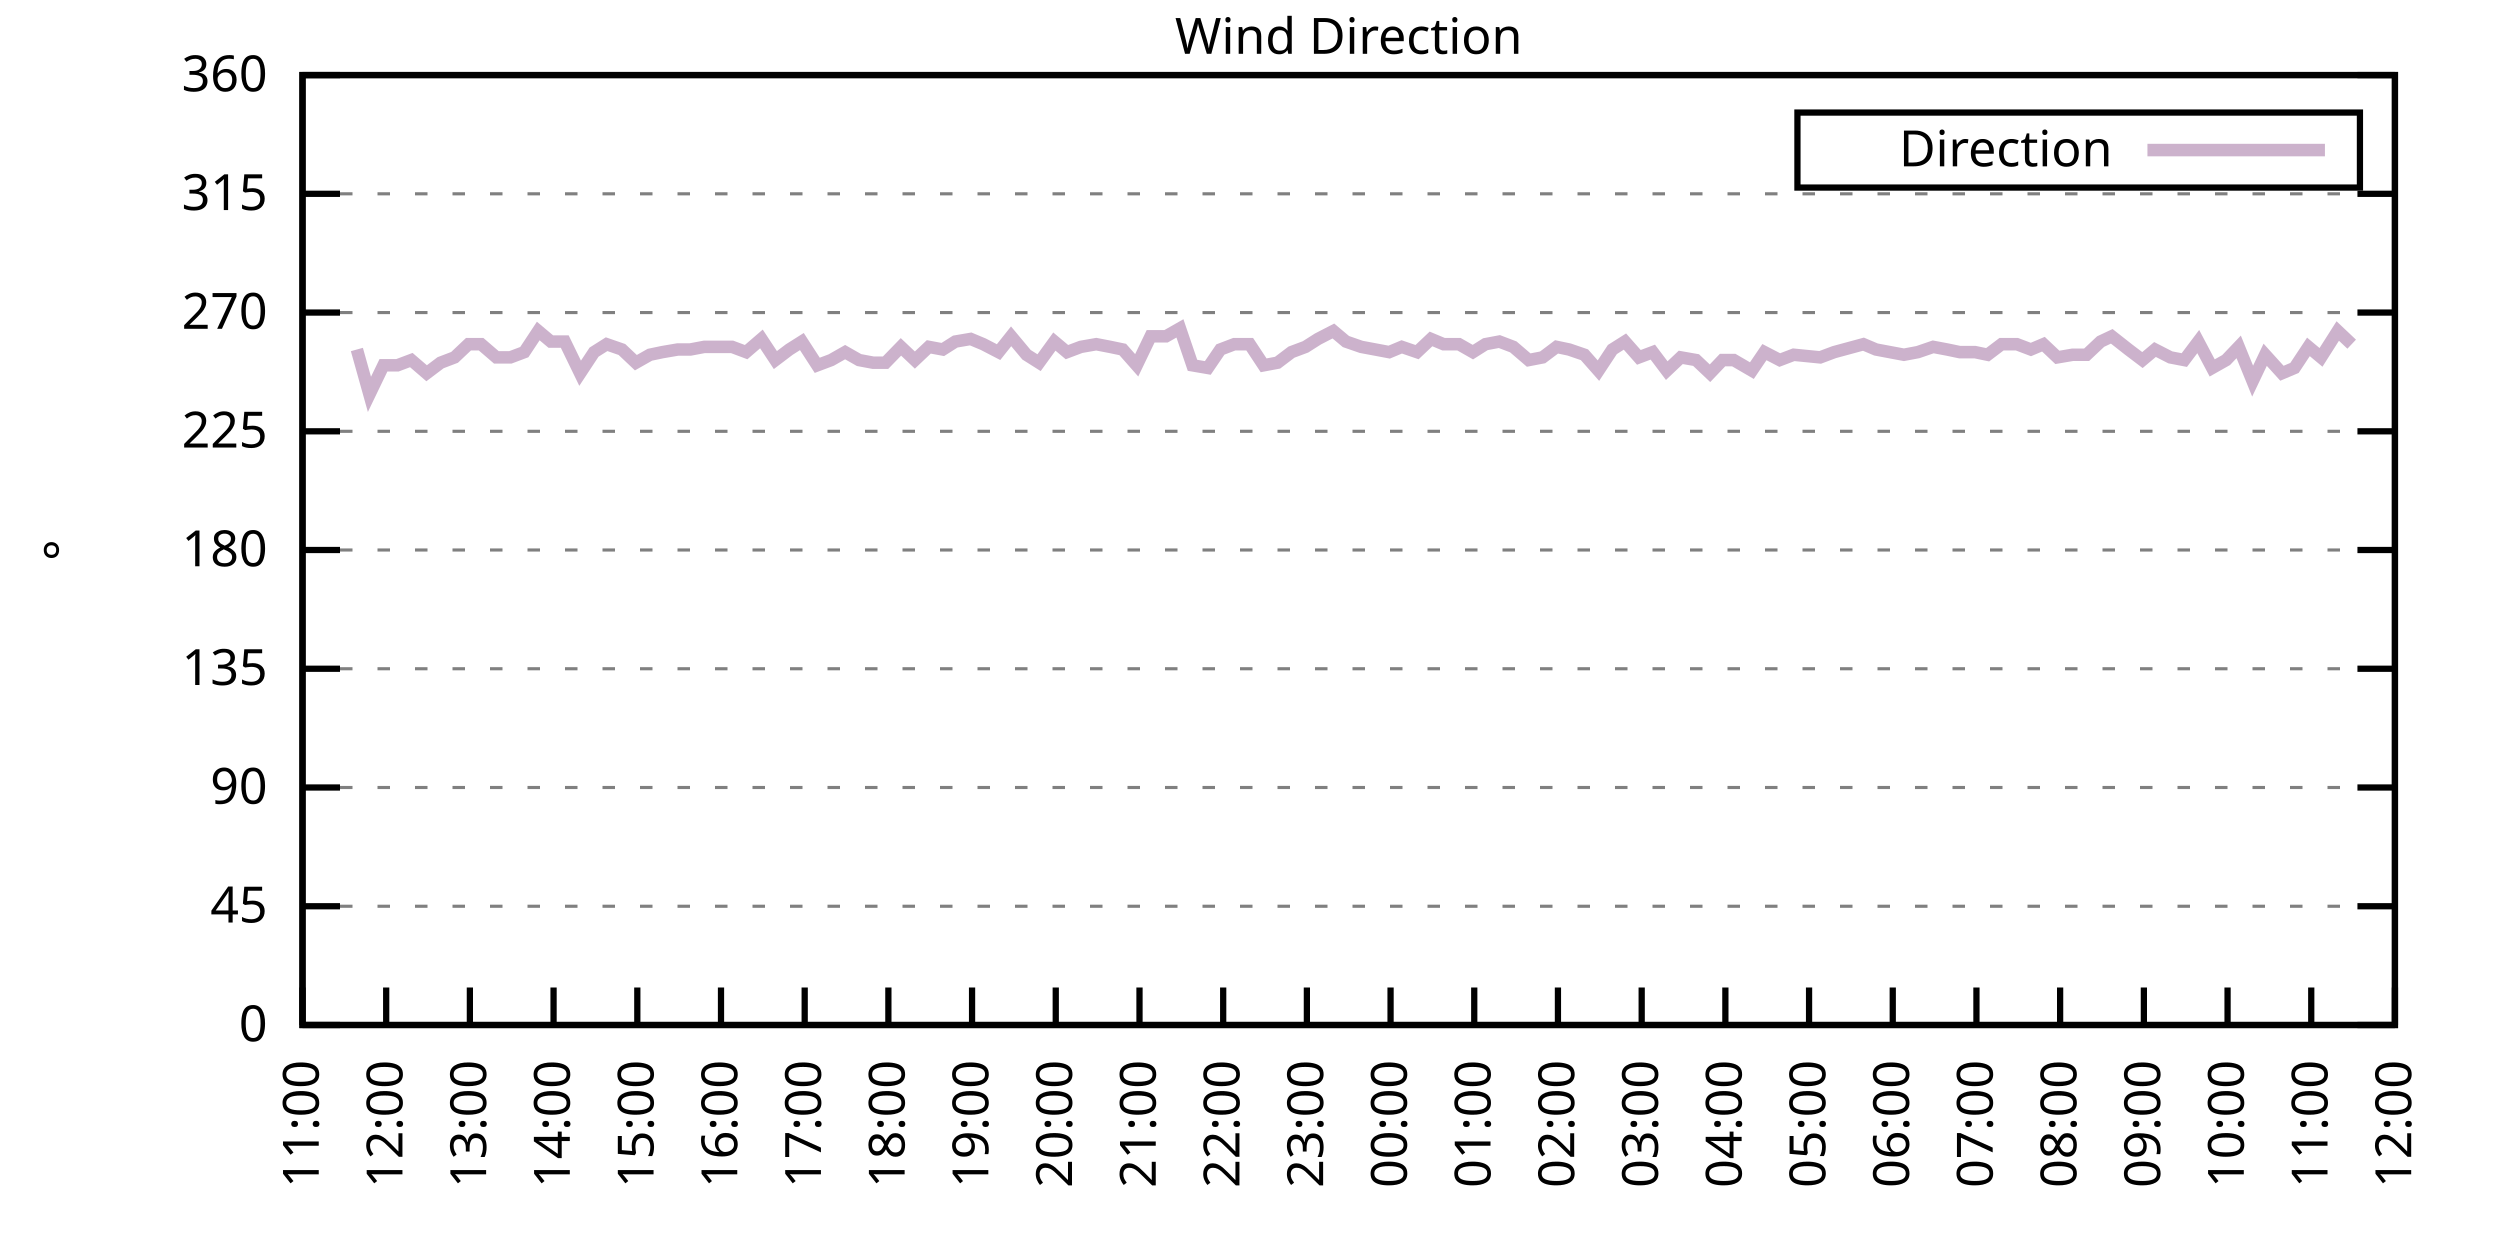
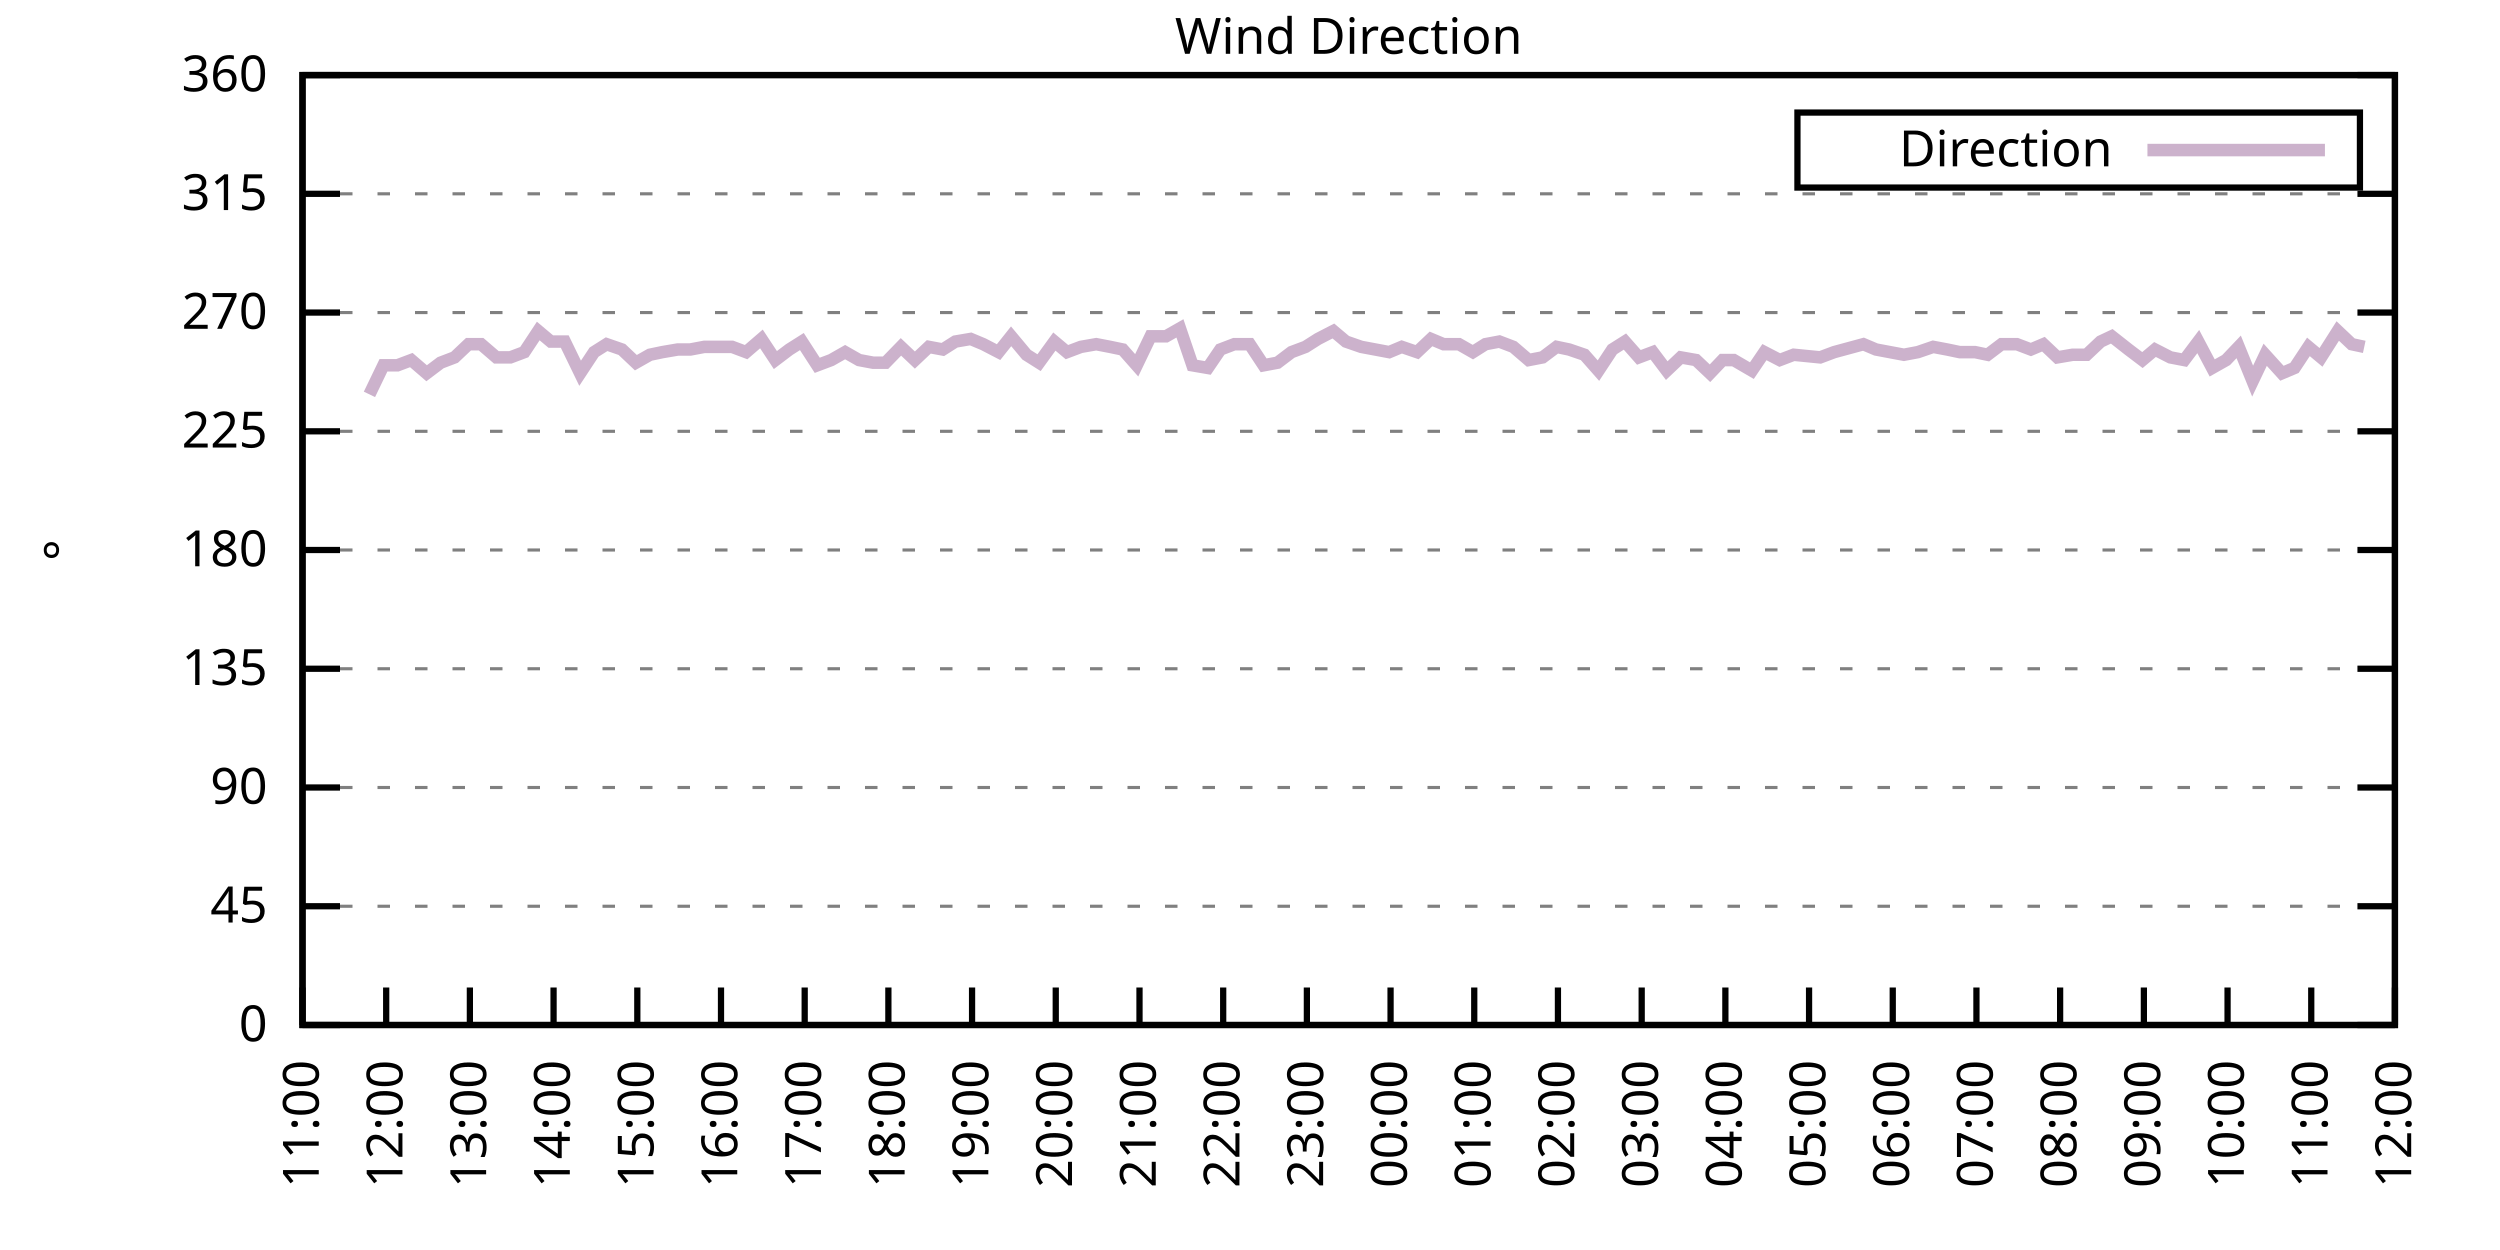
<svg xmlns="http://www.w3.org/2000/svg" xmlns:xlink="http://www.w3.org/1999/xlink" width="400" height="200" viewBox="0 0 400 200">
  <g id="gnuplot_canvas">
    <rect x="0" y="0" width="400" height="200" fill="none" />
    <defs>
      <circle id="gpDot" r="0.5" stroke-width="0.5" stroke="currentColor" />
      <path id="gpPt0" stroke-width="0.333" stroke="currentColor" d="M-1,0 h2 M0,-1 v2" />
      <path id="gpPt1" stroke-width="0.333" stroke="currentColor" d="M-1,-1 L1,1 M1,-1 L-1,1" />
      <path id="gpPt2" stroke-width="0.333" stroke="currentColor" d="M-1,0 L1,0 M0,-1 L0,1 M-1,-1 L1,1 M-1,1 L1,-1" />
      <rect id="gpPt3" stroke-width="0.333" stroke="currentColor" x="-1" y="-1" width="2" height="2" />
      <rect id="gpPt4" stroke-width="0.333" stroke="currentColor" fill="currentColor" x="-1" y="-1" width="2" height="2" />
      <circle id="gpPt5" stroke-width="0.333" stroke="currentColor" cx="0" cy="0" r="1" />
      <use xlink:href="#gpPt5" id="gpPt6" fill="currentColor" stroke="none" />
      <path id="gpPt7" stroke-width="0.333" stroke="currentColor" d="M0,-1.33 L-1.33,0.67 L1.33,0.67 z" />
      <use xlink:href="#gpPt7" id="gpPt8" fill="currentColor" stroke="none" />
      <use xlink:href="#gpPt7" id="gpPt9" stroke="currentColor" transform="rotate(180)" />
      <use xlink:href="#gpPt9" id="gpPt10" fill="currentColor" stroke="none" />
      <use xlink:href="#gpPt3" id="gpPt11" stroke="currentColor" transform="rotate(45)" />
      <use xlink:href="#gpPt11" id="gpPt12" fill="currentColor" stroke="none" />
      <path id="gpPt13" stroke-width="0.333" stroke="currentColor" d="M0,1.330 L1.265,0.411 L0.782,-1.067 L-0.782,-1.076 L-1.265,0.411 z" />
      <use xlink:href="#gpPt13" id="gpPt14" fill="currentColor" stroke="none" />
      <filter id="textbox" filterUnits="objectBoundingBox" x="0" y="0" height="1" width="1">
        <feFlood flood-color="white" flood-opacity="1" result="bgnd" />
        <feComposite in="SourceGraphic" in2="bgnd" operator="atop" />
      </filter>
      <filter id="greybox" filterUnits="objectBoundingBox" x="0" y="0" height="1" width="1">
        <feFlood flood-color="lightgrey" flood-opacity="1" result="grey" />
        <feComposite in="SourceGraphic" in2="grey" operator="atop" />
      </filter>
    </defs>
    <g fill="none" color="white" stroke="currentColor" stroke-width="1.00" stroke-linecap="butt" stroke-linejoin="miter">
</g>
    <g fill="none" color="black" stroke="currentColor" stroke-width="1.00" stroke-linecap="butt" stroke-linejoin="miter">
      <g stroke="none" shape-rendering="crispEdges">
        <polygon fill="rgb(255, 255, 255)" points="48.40,164.00 383.18,164.00 383.18,12.02 48.40,12.02 " />
      </g>
    </g>
    <g fill="none" color="black" stroke="currentColor" stroke-width="1.00" stroke-linecap="butt" stroke-linejoin="miter">
</g>
    <g fill="none" color="black" stroke="black" stroke-width="0.50" stroke-linecap="butt" stroke-linejoin="miter">
</g>
    <g fill="none" color="gray" stroke="currentColor" stroke-width="0.50" stroke-linecap="butt" stroke-linejoin="miter">
      <path stroke="gray" stroke-dasharray="2,4" class="gridline" d="M48.40,164.00 L383.19,164.00  " />
    </g>
    <g fill="none" color="gray" stroke="gray" stroke-width="1.00" stroke-linecap="butt" stroke-linejoin="miter">
</g>
    <g fill="none" color="black" stroke="currentColor" stroke-width="1.00" stroke-linecap="butt" stroke-linejoin="miter">
      <path stroke="black" d="M48.40,164.00 L54.40,164.00 M383.19,164.00 L377.19,164.00  " />
      <g transform="translate(42.80,166.60)" stroke="none" fill="black" font-family="Sans" font-size="8.00" text-anchor="end">
        <text>
          <tspan font-family="Sans"> 0</tspan>
        </text>
      </g>
    </g>
    <g fill="none" color="black" stroke="currentColor" stroke-width="1.00" stroke-linecap="butt" stroke-linejoin="miter">
</g>
    <g fill="none" color="black" stroke="black" stroke-width="0.50" stroke-linecap="butt" stroke-linejoin="miter">
</g>
    <g fill="none" color="gray" stroke="currentColor" stroke-width="0.50" stroke-linecap="butt" stroke-linejoin="miter">
      <path stroke="gray" stroke-dasharray="2,4" class="gridline" d="M48.40,145.00 L383.19,145.00  " />
    </g>
    <g fill="none" color="gray" stroke="gray" stroke-width="1.00" stroke-linecap="butt" stroke-linejoin="miter">
</g>
    <g fill="none" color="black" stroke="currentColor" stroke-width="1.00" stroke-linecap="butt" stroke-linejoin="miter">
      <path stroke="black" d="M48.40,145.00 L54.40,145.00 M383.19,145.00 L377.19,145.00  " />
      <g transform="translate(42.80,147.60)" stroke="none" fill="black" font-family="Sans" font-size="8.00" text-anchor="end">
        <text>
          <tspan font-family="Sans"> 45</tspan>
        </text>
      </g>
    </g>
    <g fill="none" color="black" stroke="currentColor" stroke-width="1.00" stroke-linecap="butt" stroke-linejoin="miter">
</g>
    <g fill="none" color="black" stroke="black" stroke-width="0.50" stroke-linecap="butt" stroke-linejoin="miter">
</g>
    <g fill="none" color="gray" stroke="currentColor" stroke-width="0.50" stroke-linecap="butt" stroke-linejoin="miter">
      <path stroke="gray" stroke-dasharray="2,4" class="gridline" d="M48.40,126.00 L383.19,126.00  " />
    </g>
    <g fill="none" color="gray" stroke="gray" stroke-width="1.00" stroke-linecap="butt" stroke-linejoin="miter">
</g>
    <g fill="none" color="black" stroke="currentColor" stroke-width="1.00" stroke-linecap="butt" stroke-linejoin="miter">
      <path stroke="black" d="M48.40,126.00 L54.40,126.00 M383.19,126.00 L377.19,126.00  " />
      <g transform="translate(42.80,128.60)" stroke="none" fill="black" font-family="Sans" font-size="8.00" text-anchor="end">
        <text>
          <tspan font-family="Sans"> 90</tspan>
        </text>
      </g>
    </g>
    <g fill="none" color="black" stroke="currentColor" stroke-width="1.00" stroke-linecap="butt" stroke-linejoin="miter">
</g>
    <g fill="none" color="black" stroke="black" stroke-width="0.50" stroke-linecap="butt" stroke-linejoin="miter">
</g>
    <g fill="none" color="gray" stroke="currentColor" stroke-width="0.50" stroke-linecap="butt" stroke-linejoin="miter">
      <path stroke="gray" stroke-dasharray="2,4" class="gridline" d="M48.40,107.00 L383.19,107.00  " />
    </g>
    <g fill="none" color="gray" stroke="gray" stroke-width="1.00" stroke-linecap="butt" stroke-linejoin="miter">
</g>
    <g fill="none" color="black" stroke="currentColor" stroke-width="1.00" stroke-linecap="butt" stroke-linejoin="miter">
      <path stroke="black" d="M48.40,107.00 L54.40,107.00 M383.19,107.00 L377.19,107.00  " />
      <g transform="translate(42.80,109.60)" stroke="none" fill="black" font-family="Sans" font-size="8.00" text-anchor="end">
        <text>
          <tspan font-family="Sans"> 135</tspan>
        </text>
      </g>
    </g>
    <g fill="none" color="black" stroke="currentColor" stroke-width="1.00" stroke-linecap="butt" stroke-linejoin="miter">
</g>
    <g fill="none" color="black" stroke="black" stroke-width="0.50" stroke-linecap="butt" stroke-linejoin="miter">
</g>
    <g fill="none" color="gray" stroke="currentColor" stroke-width="0.50" stroke-linecap="butt" stroke-linejoin="miter">
      <path stroke="gray" stroke-dasharray="2,4" class="gridline" d="M48.40,88.00 L383.19,88.00  " />
    </g>
    <g fill="none" color="gray" stroke="gray" stroke-width="1.00" stroke-linecap="butt" stroke-linejoin="miter">
</g>
    <g fill="none" color="black" stroke="currentColor" stroke-width="1.00" stroke-linecap="butt" stroke-linejoin="miter">
      <path stroke="black" d="M48.40,88.00 L54.40,88.00 M383.19,88.00 L377.19,88.00  " />
      <g transform="translate(42.80,90.60)" stroke="none" fill="black" font-family="Sans" font-size="8.00" text-anchor="end">
        <text>
          <tspan font-family="Sans"> 180</tspan>
        </text>
      </g>
    </g>
    <g fill="none" color="black" stroke="currentColor" stroke-width="1.00" stroke-linecap="butt" stroke-linejoin="miter">
</g>
    <g fill="none" color="black" stroke="black" stroke-width="0.50" stroke-linecap="butt" stroke-linejoin="miter">
</g>
    <g fill="none" color="gray" stroke="currentColor" stroke-width="0.50" stroke-linecap="butt" stroke-linejoin="miter">
      <path stroke="gray" stroke-dasharray="2,4" class="gridline" d="M48.40,69.01 L383.19,69.01  " />
    </g>
    <g fill="none" color="gray" stroke="gray" stroke-width="1.00" stroke-linecap="butt" stroke-linejoin="miter">
</g>
    <g fill="none" color="black" stroke="currentColor" stroke-width="1.00" stroke-linecap="butt" stroke-linejoin="miter">
      <path stroke="black" d="M48.40,69.01 L54.40,69.01 M383.19,69.01 L377.19,69.01  " />
      <g transform="translate(42.80,71.61)" stroke="none" fill="black" font-family="Sans" font-size="8.00" text-anchor="end">
        <text>
          <tspan font-family="Sans"> 225</tspan>
        </text>
      </g>
    </g>
    <g fill="none" color="black" stroke="currentColor" stroke-width="1.00" stroke-linecap="butt" stroke-linejoin="miter">
</g>
    <g fill="none" color="black" stroke="black" stroke-width="0.50" stroke-linecap="butt" stroke-linejoin="miter">
</g>
    <g fill="none" color="gray" stroke="currentColor" stroke-width="0.50" stroke-linecap="butt" stroke-linejoin="miter">
      <path stroke="gray" stroke-dasharray="2,4" class="gridline" d="M48.40,50.01 L383.19,50.01  " />
    </g>
    <g fill="none" color="gray" stroke="gray" stroke-width="1.00" stroke-linecap="butt" stroke-linejoin="miter">
</g>
    <g fill="none" color="black" stroke="currentColor" stroke-width="1.00" stroke-linecap="butt" stroke-linejoin="miter">
      <path stroke="black" d="M48.40,50.01 L54.40,50.01 M383.19,50.01 L377.19,50.01  " />
      <g transform="translate(42.80,52.61)" stroke="none" fill="black" font-family="Sans" font-size="8.00" text-anchor="end">
        <text>
          <tspan font-family="Sans"> 270</tspan>
        </text>
      </g>
    </g>
    <g fill="none" color="black" stroke="currentColor" stroke-width="1.00" stroke-linecap="butt" stroke-linejoin="miter">
</g>
    <g fill="none" color="black" stroke="black" stroke-width="0.50" stroke-linecap="butt" stroke-linejoin="miter">
</g>
    <g fill="none" color="gray" stroke="currentColor" stroke-width="0.50" stroke-linecap="butt" stroke-linejoin="miter">
      <path stroke="gray" stroke-dasharray="2,4" class="gridline" d="M48.40,31.01 L383.19,31.01  " />
    </g>
    <g fill="none" color="gray" stroke="gray" stroke-width="1.00" stroke-linecap="butt" stroke-linejoin="miter">
</g>
    <g fill="none" color="black" stroke="currentColor" stroke-width="1.00" stroke-linecap="butt" stroke-linejoin="miter">
      <path stroke="black" d="M48.40,31.01 L54.40,31.01 M383.19,31.01 L377.19,31.01  " />
      <g transform="translate(42.80,33.61)" stroke="none" fill="black" font-family="Sans" font-size="8.00" text-anchor="end">
        <text>
          <tspan font-family="Sans"> 315</tspan>
        </text>
      </g>
    </g>
    <g fill="none" color="black" stroke="currentColor" stroke-width="1.00" stroke-linecap="butt" stroke-linejoin="miter">
</g>
    <g fill="none" color="black" stroke="black" stroke-width="0.50" stroke-linecap="butt" stroke-linejoin="miter">
</g>
    <g fill="none" color="gray" stroke="currentColor" stroke-width="0.50" stroke-linecap="butt" stroke-linejoin="miter">
      <path stroke="gray" stroke-dasharray="2,4" class="gridline" d="M48.40,12.01 L383.19,12.01  " />
    </g>
    <g fill="none" color="gray" stroke="gray" stroke-width="1.00" stroke-linecap="butt" stroke-linejoin="miter">
</g>
    <g fill="none" color="black" stroke="currentColor" stroke-width="1.00" stroke-linecap="butt" stroke-linejoin="miter">
      <path stroke="black" d="M48.40,12.01 L54.40,12.01 M383.19,12.01 L377.19,12.01  " />
      <g transform="translate(42.80,14.61)" stroke="none" fill="black" font-family="Sans" font-size="8.00" text-anchor="end">
        <text>
          <tspan font-family="Sans"> 360</tspan>
        </text>
      </g>
    </g>
    <g fill="none" color="black" stroke="currentColor" stroke-width="1.00" stroke-linecap="butt" stroke-linejoin="miter">
      <path stroke="black" d="M48.40,164.00 L48.40,158.00  " />
      <g transform="translate(51.00,169.60) rotate(270.00)" stroke="none" fill="black" font-family="Sans" font-size="8.00" text-anchor="end">
        <text>
          <tspan font-family="Sans">11:00</tspan>
        </text>
      </g>
    </g>
    <g fill="none" color="black" stroke="currentColor" stroke-width="1.00" stroke-linecap="butt" stroke-linejoin="miter">
      <path stroke="black" d="M61.79,164.00 L61.79,158.00  " />
      <g transform="translate(64.39,169.60) rotate(270.00)" stroke="none" fill="black" font-family="Sans" font-size="8.00" text-anchor="end">
        <text>
          <tspan font-family="Sans">12:00</tspan>
        </text>
      </g>
    </g>
    <g fill="none" color="black" stroke="currentColor" stroke-width="1.00" stroke-linecap="butt" stroke-linejoin="miter">
      <path stroke="black" d="M75.18,164.00 L75.18,158.00  " />
      <g transform="translate(77.78,169.60) rotate(270.00)" stroke="none" fill="black" font-family="Sans" font-size="8.00" text-anchor="end">
        <text>
          <tspan font-family="Sans">13:00</tspan>
        </text>
      </g>
    </g>
    <g fill="none" color="black" stroke="currentColor" stroke-width="1.00" stroke-linecap="butt" stroke-linejoin="miter">
      <path stroke="black" d="M88.57,164.00 L88.57,158.00  " />
      <g transform="translate(91.17,169.60) rotate(270.00)" stroke="none" fill="black" font-family="Sans" font-size="8.00" text-anchor="end">
        <text>
          <tspan font-family="Sans">14:00</tspan>
        </text>
      </g>
    </g>
    <g fill="none" color="black" stroke="currentColor" stroke-width="1.00" stroke-linecap="butt" stroke-linejoin="miter">
      <path stroke="black" d="M101.97,164.00 L101.97,158.00  " />
      <g transform="translate(104.57,169.60) rotate(270.00)" stroke="none" fill="black" font-family="Sans" font-size="8.00" text-anchor="end">
        <text>
          <tspan font-family="Sans">15:00</tspan>
        </text>
      </g>
    </g>
    <g fill="none" color="black" stroke="currentColor" stroke-width="1.00" stroke-linecap="butt" stroke-linejoin="miter">
      <path stroke="black" d="M115.36,164.00 L115.36,158.00  " />
      <g transform="translate(117.96,169.60) rotate(270.00)" stroke="none" fill="black" font-family="Sans" font-size="8.00" text-anchor="end">
        <text>
          <tspan font-family="Sans">16:00</tspan>
        </text>
      </g>
    </g>
    <g fill="none" color="black" stroke="currentColor" stroke-width="1.00" stroke-linecap="butt" stroke-linejoin="miter">
      <path stroke="black" d="M128.75,164.00 L128.75,158.00  " />
      <g transform="translate(131.35,169.60) rotate(270.00)" stroke="none" fill="black" font-family="Sans" font-size="8.00" text-anchor="end">
        <text>
          <tspan font-family="Sans">17:00</tspan>
        </text>
      </g>
    </g>
    <g fill="none" color="black" stroke="currentColor" stroke-width="1.00" stroke-linecap="butt" stroke-linejoin="miter">
      <path stroke="black" d="M142.14,164.00 L142.14,158.00  " />
      <g transform="translate(144.74,169.60) rotate(270.00)" stroke="none" fill="black" font-family="Sans" font-size="8.00" text-anchor="end">
        <text>
          <tspan font-family="Sans">18:00</tspan>
        </text>
      </g>
    </g>
    <g fill="none" color="black" stroke="currentColor" stroke-width="1.00" stroke-linecap="butt" stroke-linejoin="miter">
      <path stroke="black" d="M155.53,164.00 L155.53,158.00  " />
      <g transform="translate(158.13,169.60) rotate(270.00)" stroke="none" fill="black" font-family="Sans" font-size="8.00" text-anchor="end">
        <text>
          <tspan font-family="Sans">19:00</tspan>
        </text>
      </g>
    </g>
    <g fill="none" color="black" stroke="currentColor" stroke-width="1.00" stroke-linecap="butt" stroke-linejoin="miter">
      <path stroke="black" d="M168.92,164.00 L168.92,158.00  " />
      <g transform="translate(171.52,169.60) rotate(270.00)" stroke="none" fill="black" font-family="Sans" font-size="8.00" text-anchor="end">
        <text>
          <tspan font-family="Sans">20:00</tspan>
        </text>
      </g>
    </g>
    <g fill="none" color="black" stroke="currentColor" stroke-width="1.00" stroke-linecap="butt" stroke-linejoin="miter">
      <path stroke="black" d="M182.32,164.00 L182.32,158.00  " />
      <g transform="translate(184.92,169.60) rotate(270.00)" stroke="none" fill="black" font-family="Sans" font-size="8.00" text-anchor="end">
        <text>
          <tspan font-family="Sans">21:00</tspan>
        </text>
      </g>
    </g>
    <g fill="none" color="black" stroke="currentColor" stroke-width="1.00" stroke-linecap="butt" stroke-linejoin="miter">
      <path stroke="black" d="M195.71,164.00 L195.71,158.00  " />
      <g transform="translate(198.31,169.60) rotate(270.00)" stroke="none" fill="black" font-family="Sans" font-size="8.00" text-anchor="end">
        <text>
          <tspan font-family="Sans">22:00</tspan>
        </text>
      </g>
    </g>
    <g fill="none" color="black" stroke="currentColor" stroke-width="1.00" stroke-linecap="butt" stroke-linejoin="miter">
      <path stroke="black" d="M209.10,164.00 L209.10,158.00  " />
      <g transform="translate(211.70,169.60) rotate(270.00)" stroke="none" fill="black" font-family="Sans" font-size="8.00" text-anchor="end">
        <text>
          <tspan font-family="Sans">23:00</tspan>
        </text>
      </g>
    </g>
    <g fill="none" color="black" stroke="currentColor" stroke-width="1.00" stroke-linecap="butt" stroke-linejoin="miter">
      <path stroke="black" d="M222.49,164.00 L222.49,158.00  " />
      <g transform="translate(225.09,169.60) rotate(270.00)" stroke="none" fill="black" font-family="Sans" font-size="8.00" text-anchor="end">
        <text>
          <tspan font-family="Sans">00:00</tspan>
        </text>
      </g>
    </g>
    <g fill="none" color="black" stroke="currentColor" stroke-width="1.00" stroke-linecap="butt" stroke-linejoin="miter">
      <path stroke="black" d="M235.88,164.00 L235.88,158.00  " />
      <g transform="translate(238.48,169.60) rotate(270.00)" stroke="none" fill="black" font-family="Sans" font-size="8.00" text-anchor="end">
        <text>
          <tspan font-family="Sans">01:00</tspan>
        </text>
      </g>
    </g>
    <g fill="none" color="black" stroke="currentColor" stroke-width="1.00" stroke-linecap="butt" stroke-linejoin="miter">
      <path stroke="black" d="M249.27,164.00 L249.27,158.00  " />
      <g transform="translate(251.87,169.60) rotate(270.00)" stroke="none" fill="black" font-family="Sans" font-size="8.00" text-anchor="end">
        <text>
          <tspan font-family="Sans">02:00</tspan>
        </text>
      </g>
    </g>
    <g fill="none" color="black" stroke="currentColor" stroke-width="1.00" stroke-linecap="butt" stroke-linejoin="miter">
      <path stroke="black" d="M262.67,164.00 L262.67,158.00  " />
      <g transform="translate(265.27,169.60) rotate(270.00)" stroke="none" fill="black" font-family="Sans" font-size="8.00" text-anchor="end">
        <text>
          <tspan font-family="Sans">03:00</tspan>
        </text>
      </g>
    </g>
    <g fill="none" color="black" stroke="currentColor" stroke-width="1.00" stroke-linecap="butt" stroke-linejoin="miter">
      <path stroke="black" d="M276.06,164.00 L276.06,158.00  " />
      <g transform="translate(278.66,169.60) rotate(270.00)" stroke="none" fill="black" font-family="Sans" font-size="8.00" text-anchor="end">
        <text>
          <tspan font-family="Sans">04:00</tspan>
        </text>
      </g>
    </g>
    <g fill="none" color="black" stroke="currentColor" stroke-width="1.00" stroke-linecap="butt" stroke-linejoin="miter">
      <path stroke="black" d="M289.45,164.00 L289.45,158.00  " />
      <g transform="translate(292.05,169.60) rotate(270.00)" stroke="none" fill="black" font-family="Sans" font-size="8.00" text-anchor="end">
        <text>
          <tspan font-family="Sans">05:00</tspan>
        </text>
      </g>
    </g>
    <g fill="none" color="black" stroke="currentColor" stroke-width="1.00" stroke-linecap="butt" stroke-linejoin="miter">
      <path stroke="black" d="M302.84,164.00 L302.84,158.00  " />
      <g transform="translate(305.44,169.60) rotate(270.00)" stroke="none" fill="black" font-family="Sans" font-size="8.00" text-anchor="end">
        <text>
          <tspan font-family="Sans">06:00</tspan>
        </text>
      </g>
    </g>
    <g fill="none" color="black" stroke="currentColor" stroke-width="1.00" stroke-linecap="butt" stroke-linejoin="miter">
      <path stroke="black" d="M316.23,164.00 L316.23,158.00  " />
      <g transform="translate(318.83,169.60) rotate(270.00)" stroke="none" fill="black" font-family="Sans" font-size="8.00" text-anchor="end">
        <text>
          <tspan font-family="Sans">07:00</tspan>
        </text>
      </g>
    </g>
    <g fill="none" color="black" stroke="currentColor" stroke-width="1.00" stroke-linecap="butt" stroke-linejoin="miter">
      <path stroke="black" d="M329.62,164.00 L329.62,158.00  " />
      <g transform="translate(332.22,169.60) rotate(270.00)" stroke="none" fill="black" font-family="Sans" font-size="8.00" text-anchor="end">
        <text>
          <tspan font-family="Sans">08:00</tspan>
        </text>
      </g>
    </g>
    <g fill="none" color="black" stroke="currentColor" stroke-width="1.00" stroke-linecap="butt" stroke-linejoin="miter">
      <path stroke="black" d="M343.02,164.00 L343.02,158.00  " />
      <g transform="translate(345.62,169.60) rotate(270.00)" stroke="none" fill="black" font-family="Sans" font-size="8.00" text-anchor="end">
        <text>
          <tspan font-family="Sans">09:00</tspan>
        </text>
      </g>
    </g>
    <g fill="none" color="black" stroke="currentColor" stroke-width="1.00" stroke-linecap="butt" stroke-linejoin="miter">
      <path stroke="black" d="M356.41,164.00 L356.41,158.00  " />
      <g transform="translate(359.01,169.60) rotate(270.00)" stroke="none" fill="black" font-family="Sans" font-size="8.00" text-anchor="end">
        <text>
          <tspan font-family="Sans">10:00</tspan>
        </text>
      </g>
    </g>
    <g fill="none" color="black" stroke="currentColor" stroke-width="1.00" stroke-linecap="butt" stroke-linejoin="miter">
      <path stroke="black" d="M369.80,164.00 L369.80,158.00  " />
      <g transform="translate(372.40,169.60) rotate(270.00)" stroke="none" fill="black" font-family="Sans" font-size="8.00" text-anchor="end">
        <text>
          <tspan font-family="Sans">11:00</tspan>
        </text>
      </g>
    </g>
    <g fill="none" color="black" stroke="currentColor" stroke-width="1.00" stroke-linecap="butt" stroke-linejoin="miter">
      <path stroke="black" d="M383.19,164.00 L383.19,158.00  " />
      <g transform="translate(385.79,169.60) rotate(270.00)" stroke="none" fill="black" font-family="Sans" font-size="8.00" text-anchor="end">
        <text>
          <tspan font-family="Sans">12:00</tspan>
        </text>
      </g>
    </g>
    <g fill="none" color="black" stroke="currentColor" stroke-width="1.00" stroke-linecap="butt" stroke-linejoin="miter">
</g>
    <g fill="none" color="black" stroke="currentColor" stroke-width="1.00" stroke-linecap="butt" stroke-linejoin="miter">
      <path stroke="black" d="M48.40,12.01 L48.40,164.00 L383.19,164.00 L383.19,12.01 L48.40,12.01 Z  " />
    </g>
    <g fill="none" color="black" stroke="currentColor" stroke-width="1.00" stroke-linecap="butt" stroke-linejoin="miter">
</g>
    <g fill="none" color="black" stroke="currentColor" stroke-width="1.00" stroke-linecap="butt" stroke-linejoin="miter">
      <path stroke="black" d="M287.59,30.01 L287.59,18.01 L377.59,18.01 L377.59,30.01 L287.59,30.01 Z  " />
    </g>
    <g id="Wind_direction_plot_1">
      <g fill="none" color="white" stroke="black" stroke-width="2.00" stroke-linecap="butt" stroke-linejoin="miter">
</g>
      <g fill="none" color="black" stroke="currentColor" stroke-width="2.00" stroke-linecap="butt" stroke-linejoin="miter">
        <g transform="translate(337.99,26.61)" stroke="none" fill="black" font-family="Sans" font-size="8.00" text-anchor="end">
          <text>
            <tspan font-family="Sans">Direction</tspan>
          </text>
        </g>
      </g>
      <g fill="none" color="black" stroke="currentColor" stroke-width="2.00" stroke-linecap="butt" stroke-linejoin="miter">
-         <path stroke="rgb(204, 178, 204)" d="M343.59,24.01 L371.99,24.01 M57.10,55.92 L59.11,63.10 L61.35,58.45 L63.58,58.45 L65.81,57.61 L68.26,59.72   L70.50,58.03 L72.73,57.18 L74.96,55.07 L76.97,55.07 L79.42,57.18 L81.66,57.18 L83.89,56.34 L86.12,52.96   L88.13,54.65 L90.36,54.65 L92.82,59.72 L95.05,56.34 L97.06,55.07 L99.51,55.92 L101.74,58.03 L103.98,56.76   L105.98,56.34 L108.44,55.92 L110.45,55.92 L112.68,55.50 L114.91,55.50 L117.14,55.50 L119.38,56.34 L121.83,54.23   L124.06,57.61 L126.29,55.92 L128.30,54.65 L130.76,58.45 L132.99,57.61 L135.22,56.34 L137.45,57.61 L139.69,58.03   L141.69,58.03 L144.15,55.50 L146.38,57.61 L148.61,55.50 L150.85,55.92 L152.85,54.65 L155.31,54.23 L157.32,55.07   L159.77,56.34 L161.78,53.81 L164.24,56.76 L166.25,58.03 L168.70,54.65 L170.71,56.34 L172.94,55.50 L175.40,55.07   L177.63,55.50 L179.64,55.92 L181.87,58.45 L184.10,53.81 L186.56,53.81 L188.79,52.54 L190.80,58.45 L193.25,58.87   L195.26,55.92 L197.49,55.07 L199.95,55.07 L202.18,58.45 L204.41,58.03 L206.64,56.34 L208.88,55.50 L210.88,54.23   L213.34,52.96 L215.35,54.65 L217.80,55.50 L220.04,55.92 L222.27,56.34 L224.28,55.50 L226.73,56.34 L228.96,54.23   L230.97,55.07 L233.43,55.07 L235.66,56.34 L237.67,55.07 L239.90,54.65 L242.13,55.50 L244.59,57.61 L246.82,57.18   L249.05,55.50 L251.06,55.92 L253.51,56.76 L255.75,59.30 L257.98,55.92 L259.99,54.65 L262.22,57.18 L264.45,56.34   L266.68,59.30 L268.92,57.18 L271.37,57.61 L273.60,59.72 L275.61,57.61 L277.40,57.61 L280.30,59.30 L282.31,56.34   L284.76,57.61 L286.99,56.76 L291.23,57.18 L293.47,56.34 L298.15,55.07 L300.16,55.92 L302.39,56.34 L304.63,56.76   L306.86,56.34 L309.31,55.50 L311.54,55.92 L313.55,56.34 L316.01,56.34 L318.02,56.76 L320.25,55.07 L322.70,55.07   L324.94,55.92 L326.95,55.07 L329.18,57.18 L331.63,56.76 L333.86,56.76 L336.10,54.65 L337.88,53.81 L340.56,55.92   L342.79,57.61 L344.80,55.92 L347.26,57.18 L349.49,57.61 L351.72,54.65 L353.95,58.87 L356.18,57.61 L358.19,55.50   L360.42,60.98 L362.43,56.76 L365.11,59.72 L367.12,58.87 L369.35,55.50 L371.36,57.18 L374.04,52.96 L376.27,55.07    " />
+         <path stroke="rgb(204, 178, 204)" d="M343.59,24.01 L371.99,24.01 M59.11,63.10 L61.35,58.45 L63.58,58.45 L65.81,57.61 L68.26,59.72 L70.50,58.03   L72.73,57.18 L74.96,55.07 L76.97,55.07 L79.42,57.18 L81.66,57.18 L83.89,56.34 L86.12,52.96 L88.13,54.65   L90.36,54.65 L92.82,59.72 L95.05,56.34 L97.06,55.07 L99.51,55.92 L101.74,58.03 L103.98,56.76 L105.98,56.34   L108.44,55.92 L110.45,55.92 L112.68,55.50 L114.91,55.50 L117.14,55.50 L119.38,56.34 L121.83,54.23 L124.06,57.61   L126.29,55.92 L128.30,54.65 L130.76,58.45 L132.99,57.61 L135.22,56.34 L137.45,57.61 L139.69,58.03 L141.69,58.03   L144.15,55.50 L146.38,57.61 L148.61,55.50 L150.85,55.92 L152.85,54.65 L155.31,54.23 L157.32,55.07 L159.77,56.34   L161.78,53.81 L164.24,56.76 L166.25,58.03 L168.70,54.65 L170.71,56.34 L172.94,55.50 L175.40,55.07 L177.63,55.50   L179.64,55.92 L181.87,58.45 L184.10,53.81 L186.56,53.81 L188.79,52.54 L190.80,58.45 L193.25,58.87 L195.26,55.92   L197.49,55.07 L199.95,55.07 L202.18,58.45 L204.41,58.03 L206.64,56.34 L208.88,55.50 L210.88,54.23 L213.34,52.96   L215.35,54.65 L217.80,55.50 L220.04,55.92 L222.27,56.34 L224.28,55.50 L226.73,56.34 L228.96,54.23 L230.97,55.07   L233.43,55.07 L235.66,56.34 L237.67,55.07 L239.90,54.65 L242.13,55.50 L244.59,57.61 L246.82,57.18 L249.05,55.50   L251.06,55.92 L253.51,56.76 L255.75,59.30 L257.98,55.92 L259.99,54.65 L262.22,57.18 L264.45,56.34 L266.68,59.30   L268.92,57.18 L271.37,57.61 L273.60,59.72 L275.61,57.61 L277.40,57.61 L280.30,59.30 L282.31,56.34 L284.76,57.61   L286.99,56.76 L291.23,57.18 L293.47,56.34 L298.15,55.07 L300.16,55.92 L302.39,56.34 L304.63,56.76 L306.86,56.34   L309.31,55.50 L311.54,55.92 L313.55,56.34 L316.01,56.34 L318.02,56.76 L320.25,55.07 L322.70,55.07 L324.94,55.92   L326.95,55.07 L329.18,57.18 L331.63,56.76 L333.86,56.76 L336.10,54.65 L337.88,53.81 L340.56,55.92 L342.79,57.61   L344.80,55.92 L347.26,57.18 L349.49,57.61 L351.72,54.65 L353.95,58.87 L356.18,57.61 L358.19,55.50 L360.42,60.98   L362.43,56.76 L365.11,59.72 L367.12,58.87 L369.35,55.50 L371.36,57.18 L374.04,52.96 L376.27,55.07 L378.28,55.50    " />
      </g>
    </g>
    <g fill="none" color="black" stroke="currentColor" stroke-width="2.00" stroke-linecap="butt" stroke-linejoin="miter">
</g>
    <g fill="none" color="black" stroke="black" stroke-width="1.00" stroke-linecap="butt" stroke-linejoin="miter">
</g>
    <g fill="none" color="black" stroke="currentColor" stroke-width="1.00" stroke-linecap="butt" stroke-linejoin="miter">
      <path stroke="black" d="M48.40,12.01 L48.40,164.00 L383.19,164.00 L383.19,12.01 L48.40,12.01 Z  " />
      <g transform="translate(12.80,88.01) rotate(270.00)" stroke="none" fill="black" font-family="Sans" font-size="8.00" text-anchor="middle">
        <text>
          <tspan font-family="Sans">°</tspan>
        </text>
      </g>
    </g>
    <g fill="none" color="black" stroke="currentColor" stroke-width="1.00" stroke-linecap="butt" stroke-linejoin="miter">
</g>
    <g fill="none" color="black" stroke="currentColor" stroke-width="1.00" stroke-linecap="butt" stroke-linejoin="miter">
      <g transform="translate(215.79,8.61)" stroke="none" fill="black" font-family="Sans" font-size="8.00" text-anchor="middle">
        <text>
          <tspan font-family="Sans">Wind Direction</tspan>
        </text>
      </g>
    </g>
    <g fill="none" color="black" stroke="currentColor" stroke-width="1.00" stroke-linecap="butt" stroke-linejoin="miter">
</g>
  </g>
</svg>
